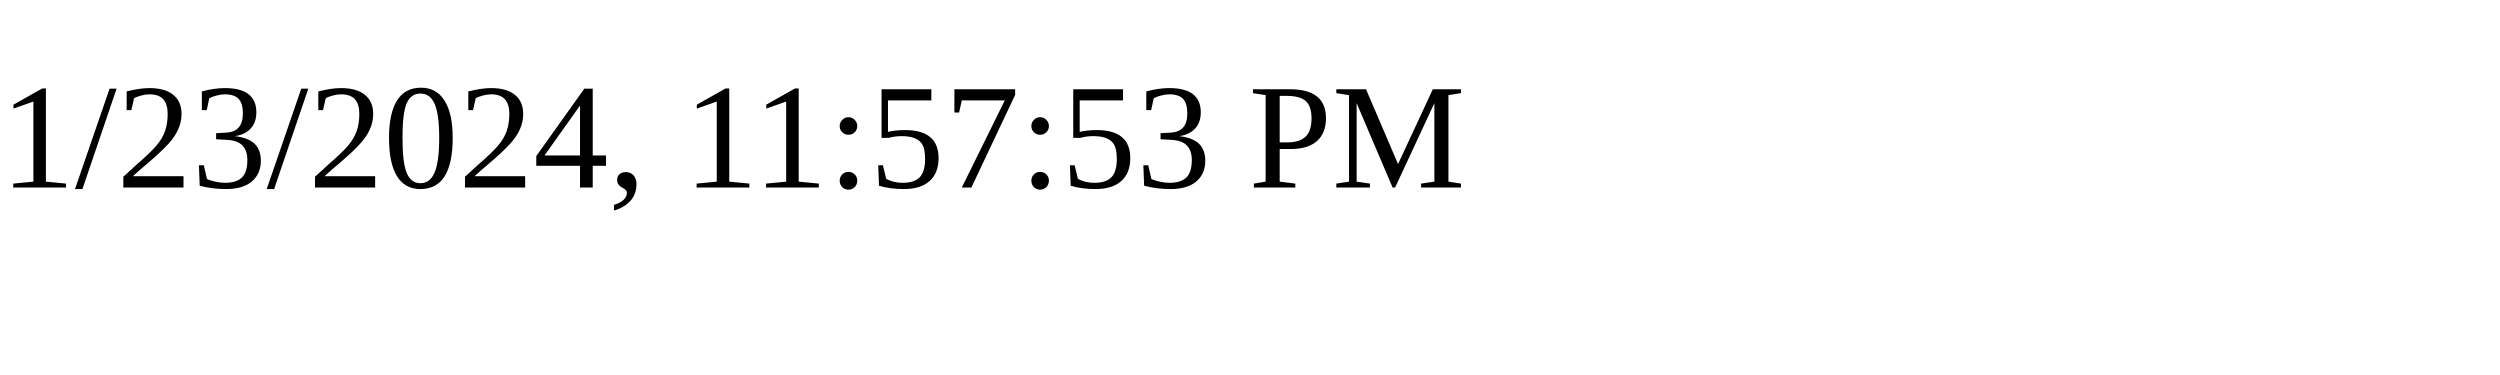
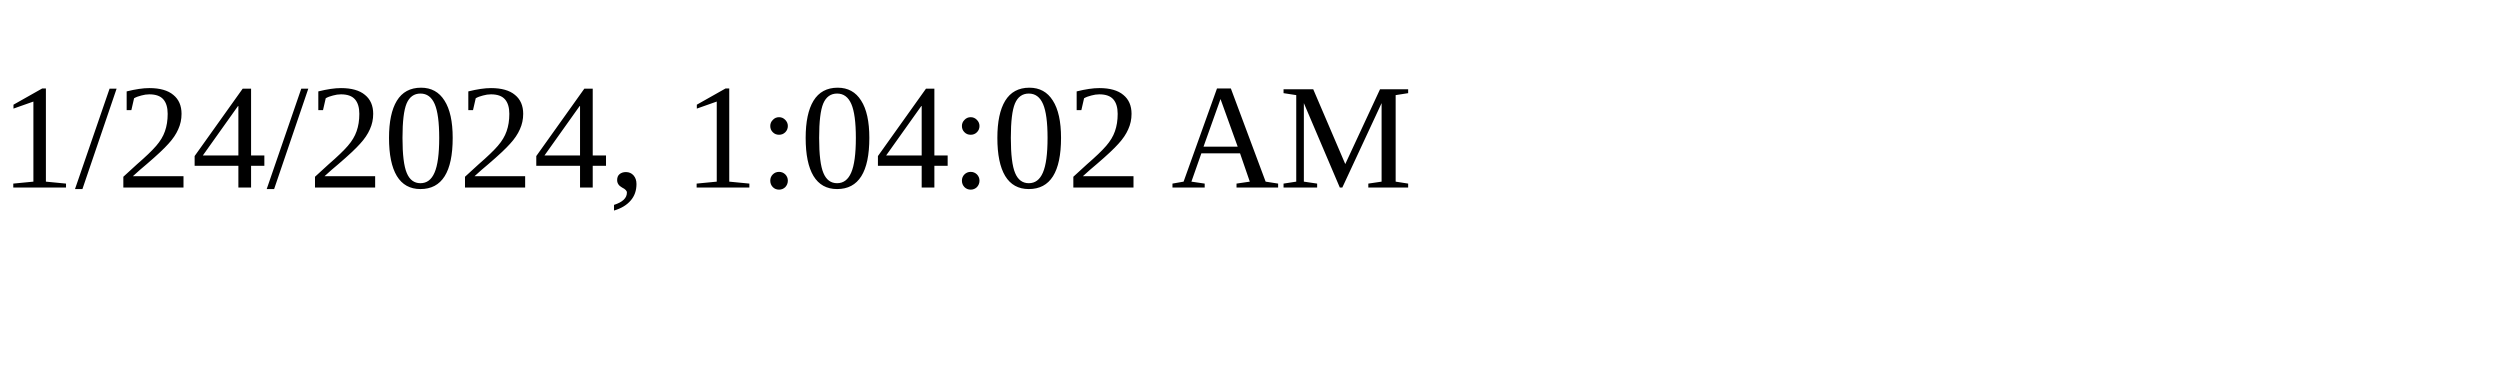
<svg xmlns="http://www.w3.org/2000/svg" height="30" width="200">
-   <text x="0" y="15">1/23/2024, 11:57:53 PM</text>
+   <text x="0" y="15">1/24/2024, 1:04:02 AM</text>
</svg>
